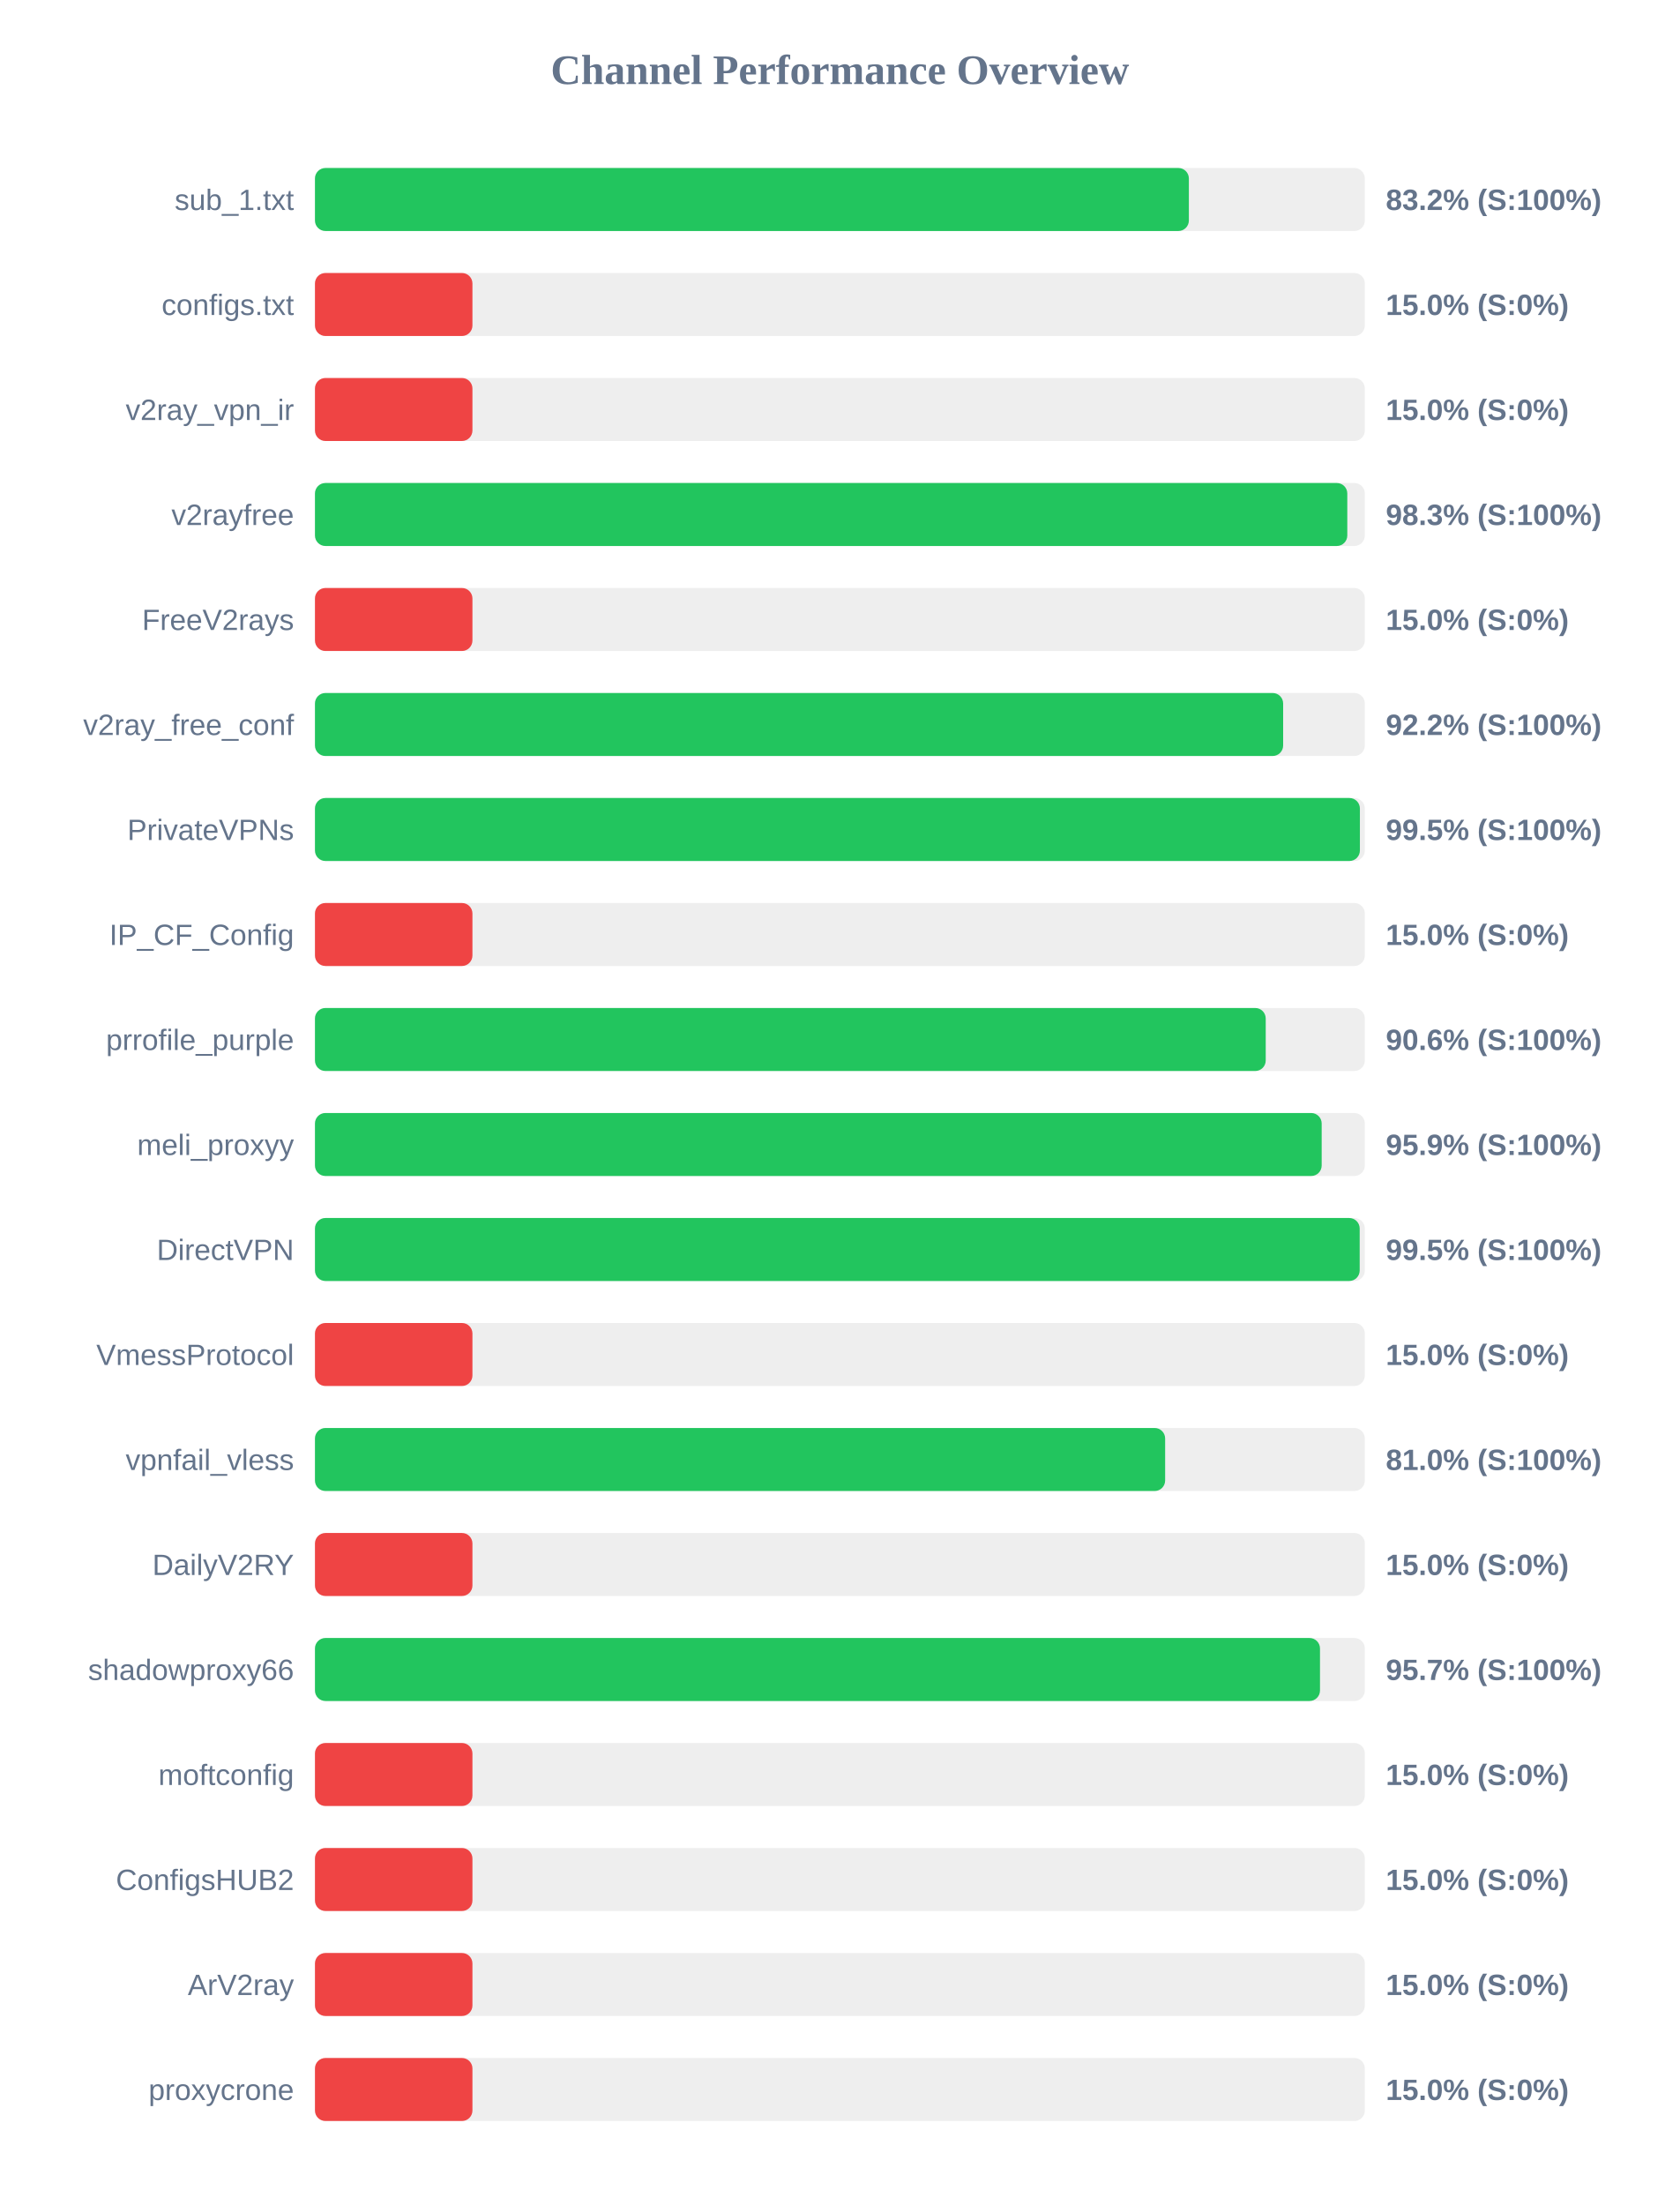
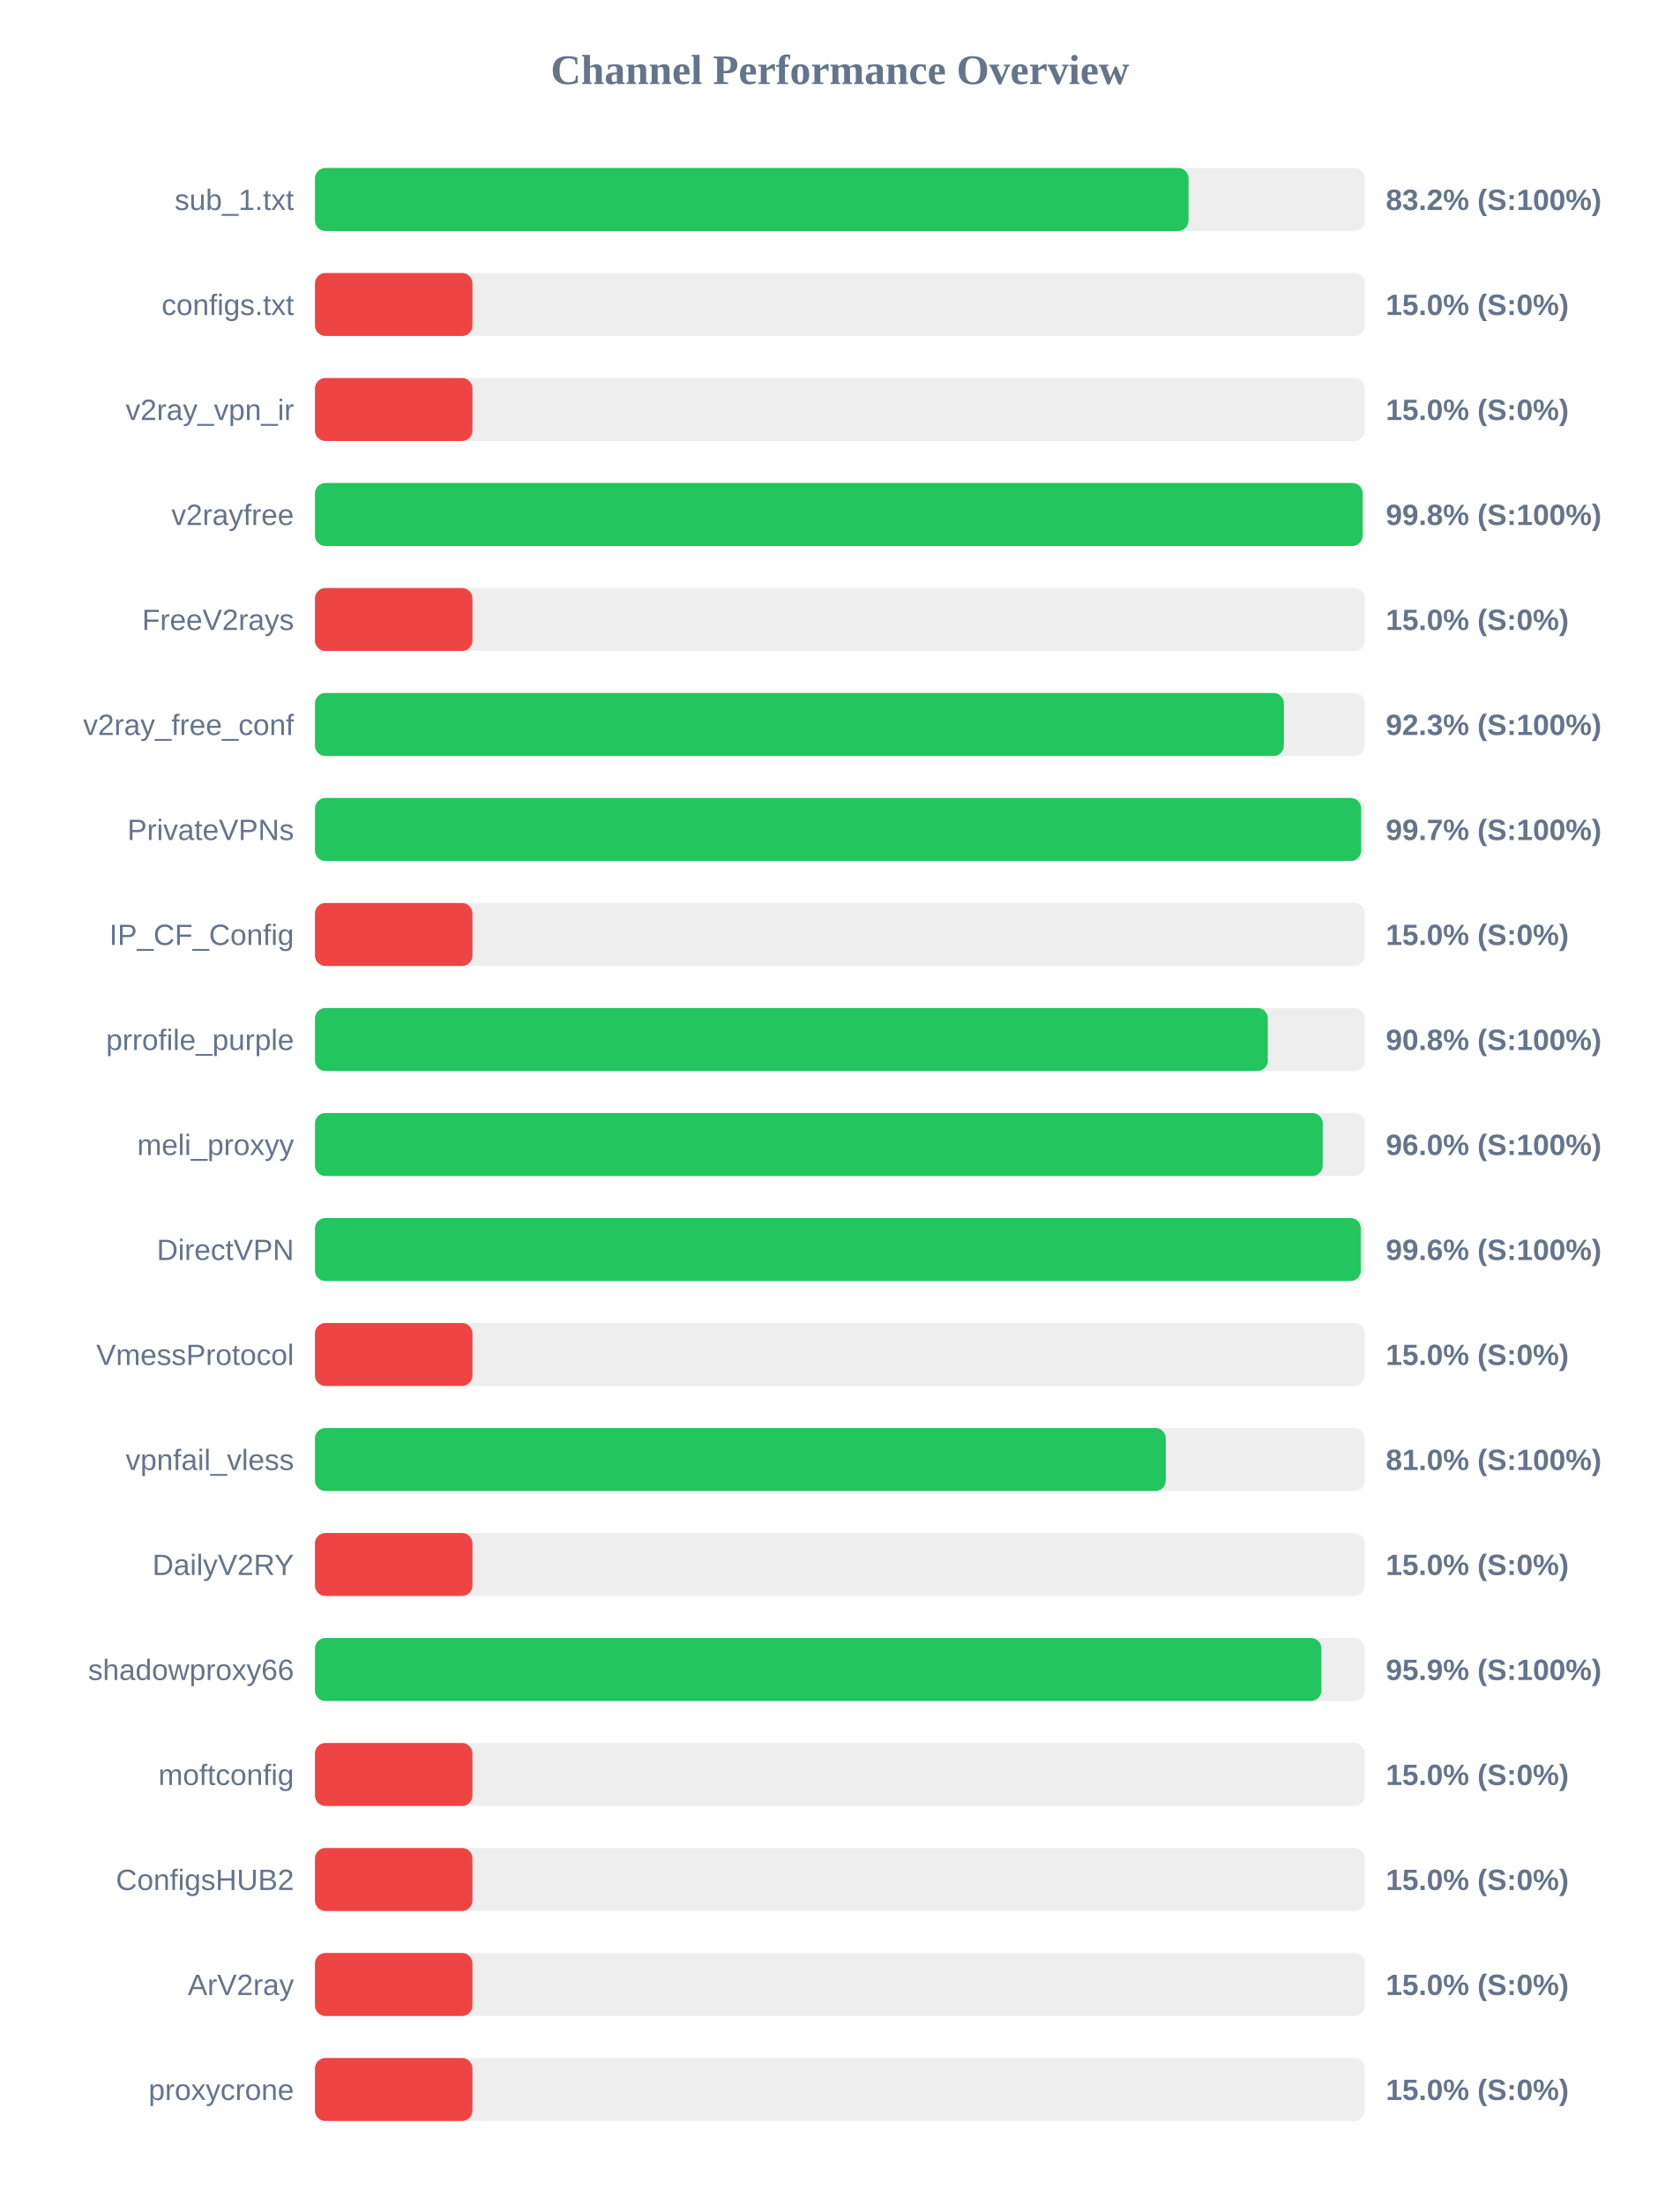
<svg xmlns="http://www.w3.org/2000/svg" width="800" height="1050" version="1.1">
  <style>
        .row { font: 14px Arial; fill: #64748b; }
        .score { font: bold 14px Arial; fill: #64748b; }
    </style>
  <text x="400" y="40" text-anchor="middle" font-size="20px" font-weight="bold" fill="#64748b">Channel Performance Overview</text>
  <rect x="150" y="80" width="500" height="30" fill="#eee" rx="5" />
-   <rect x="150" y="80" width="416.2" height="30" fill="#22c55e" rx="5" />
+   <rect x="150" y="80" width="416.05" height="30" fill="#22c55e" rx="5" />
  <text x="140" y="100" text-anchor="end" class="row">sub_1.txt</text>
  <text x="660" y="100" text-anchor="start" class="score">83.2% (S:100%)</text>
  <rect x="150" y="130" width="500" height="30" fill="#eee" rx="5" />
  <rect x="150" y="130" width="75.0" height="30" fill="#ef4444" rx="5" />
  <text x="140" y="150" text-anchor="end" class="row">configs.txt</text>
  <text x="660" y="150" text-anchor="start" class="score">15.0% (S:0%)</text>
  <rect x="150" y="180" width="500" height="30" fill="#eee" rx="5" />
  <rect x="150" y="180" width="75.0" height="30" fill="#ef4444" rx="5" />
  <text x="140" y="200" text-anchor="end" class="row">v2ray_vpn_ir</text>
  <text x="660" y="200" text-anchor="start" class="score">15.0% (S:0%)</text>
  <rect x="150" y="230" width="500" height="30" fill="#eee" rx="5" />
-   <rect x="150" y="230" width="491.65" height="30" fill="#22c55e" rx="5" />
+   <rect x="150" y="230" width="498.95" height="30" fill="#22c55e" rx="5" />
  <text x="140" y="250" text-anchor="end" class="row">v2rayfree</text>
-   <text x="660" y="250" text-anchor="start" class="score">98.3% (S:100%)</text>
+   <text x="660" y="250" text-anchor="start" class="score">99.8% (S:100%)</text>
  <rect x="150" y="280" width="500" height="30" fill="#eee" rx="5" />
  <rect x="150" y="280" width="75.0" height="30" fill="#ef4444" rx="5" />
  <text x="140" y="300" text-anchor="end" class="row">FreeV2rays</text>
  <text x="660" y="300" text-anchor="start" class="score">15.0% (S:0%)</text>
  <rect x="150" y="330" width="500" height="30" fill="#eee" rx="5" />
-   <rect x="150" y="330" width="461.1" height="30" fill="#22c55e" rx="5" />
+   <rect x="150" y="330" width="461.45" height="30" fill="#22c55e" rx="5" />
  <text x="140" y="350" text-anchor="end" class="row">v2ray_free_conf</text>
-   <text x="660" y="350" text-anchor="start" class="score">92.2% (S:100%)</text>
+   <text x="660" y="350" text-anchor="start" class="score">92.3% (S:100%)</text>
  <rect x="150" y="380" width="500" height="30" fill="#eee" rx="5" />
-   <rect x="150" y="380" width="497.65" height="30" fill="#22c55e" rx="5" />
+   <rect x="150" y="380" width="498.25" height="30" fill="#22c55e" rx="5" />
  <text x="140" y="400" text-anchor="end" class="row">PrivateVPNs</text>
-   <text x="660" y="400" text-anchor="start" class="score">99.5% (S:100%)</text>
+   <text x="660" y="400" text-anchor="start" class="score">99.7% (S:100%)</text>
  <rect x="150" y="430" width="500" height="30" fill="#eee" rx="5" />
  <rect x="150" y="430" width="75.0" height="30" fill="#ef4444" rx="5" />
  <text x="140" y="450" text-anchor="end" class="row">IP_CF_Config</text>
  <text x="660" y="450" text-anchor="start" class="score">15.0% (S:0%)</text>
  <rect x="150" y="480" width="500" height="30" fill="#eee" rx="5" />
-   <rect x="150" y="480" width="452.8" height="30" fill="#22c55e" rx="5" />
+   <rect x="150" y="480" width="453.8" height="30" fill="#22c55e" rx="5" />
  <text x="140" y="500" text-anchor="end" class="row">prrofile_purple</text>
-   <text x="660" y="500" text-anchor="start" class="score">90.6% (S:100%)</text>
+   <text x="660" y="500" text-anchor="start" class="score">90.8% (S:100%)</text>
  <rect x="150" y="530" width="500" height="30" fill="#eee" rx="5" />
-   <rect x="150" y="530" width="479.45" height="30" fill="#22c55e" rx="5" />
+   <rect x="150" y="530" width="479.95" height="30" fill="#22c55e" rx="5" />
  <text x="140" y="550" text-anchor="end" class="row">meli_proxyy</text>
-   <text x="660" y="550" text-anchor="start" class="score">95.9% (S:100%)</text>
+   <text x="660" y="550" text-anchor="start" class="score">96.0% (S:100%)</text>
  <rect x="150" y="580" width="500" height="30" fill="#eee" rx="5" />
-   <rect x="150" y="580" width="497.55" height="30" fill="#22c55e" rx="5" />
+   <rect x="150" y="580" width="498.1" height="30" fill="#22c55e" rx="5" />
  <text x="140" y="600" text-anchor="end" class="row">DirectVPN</text>
-   <text x="660" y="600" text-anchor="start" class="score">99.5% (S:100%)</text>
+   <text x="660" y="600" text-anchor="start" class="score">99.6% (S:100%)</text>
  <rect x="150" y="630" width="500" height="30" fill="#eee" rx="5" />
  <rect x="150" y="630" width="75.0" height="30" fill="#ef4444" rx="5" />
  <text x="140" y="650" text-anchor="end" class="row">VmessProtocol</text>
  <text x="660" y="650" text-anchor="start" class="score">15.0% (S:0%)</text>
  <rect x="150" y="680" width="500" height="30" fill="#eee" rx="5" />
-   <rect x="150" y="680" width="404.9" height="30" fill="#22c55e" rx="5" />
+   <rect x="150" y="680" width="405.2" height="30" fill="#22c55e" rx="5" />
  <text x="140" y="700" text-anchor="end" class="row">vpnfail_vless</text>
  <text x="660" y="700" text-anchor="start" class="score">81.0% (S:100%)</text>
  <rect x="150" y="730" width="500" height="30" fill="#eee" rx="5" />
  <rect x="150" y="730" width="75.0" height="30" fill="#ef4444" rx="5" />
  <text x="140" y="750" text-anchor="end" class="row">DailyV2RY</text>
  <text x="660" y="750" text-anchor="start" class="score">15.0% (S:0%)</text>
  <rect x="150" y="780" width="500" height="30" fill="#eee" rx="5" />
-   <rect x="150" y="780" width="478.65" height="30" fill="#22c55e" rx="5" />
+   <rect x="150" y="780" width="479.3" height="30" fill="#22c55e" rx="5" />
  <text x="140" y="800" text-anchor="end" class="row">shadowproxy66</text>
-   <text x="660" y="800" text-anchor="start" class="score">95.7% (S:100%)</text>
+   <text x="660" y="800" text-anchor="start" class="score">95.9% (S:100%)</text>
  <rect x="150" y="830" width="500" height="30" fill="#eee" rx="5" />
  <rect x="150" y="830" width="75.0" height="30" fill="#ef4444" rx="5" />
  <text x="140" y="850" text-anchor="end" class="row">moftconfig</text>
  <text x="660" y="850" text-anchor="start" class="score">15.0% (S:0%)</text>
  <rect x="150" y="880" width="500" height="30" fill="#eee" rx="5" />
  <rect x="150" y="880" width="75.0" height="30" fill="#ef4444" rx="5" />
  <text x="140" y="900" text-anchor="end" class="row">ConfigsHUB2</text>
  <text x="660" y="900" text-anchor="start" class="score">15.0% (S:0%)</text>
  <rect x="150" y="930" width="500" height="30" fill="#eee" rx="5" />
  <rect x="150" y="930" width="75.0" height="30" fill="#ef4444" rx="5" />
  <text x="140" y="950" text-anchor="end" class="row">ArV2ray</text>
  <text x="660" y="950" text-anchor="start" class="score">15.0% (S:0%)</text>
  <rect x="150" y="980" width="500" height="30" fill="#eee" rx="5" />
  <rect x="150" y="980" width="75.0" height="30" fill="#ef4444" rx="5" />
  <text x="140" y="1000" text-anchor="end" class="row">proxycrone</text>
  <text x="660" y="1000" text-anchor="start" class="score">15.0% (S:0%)</text>
</svg>
